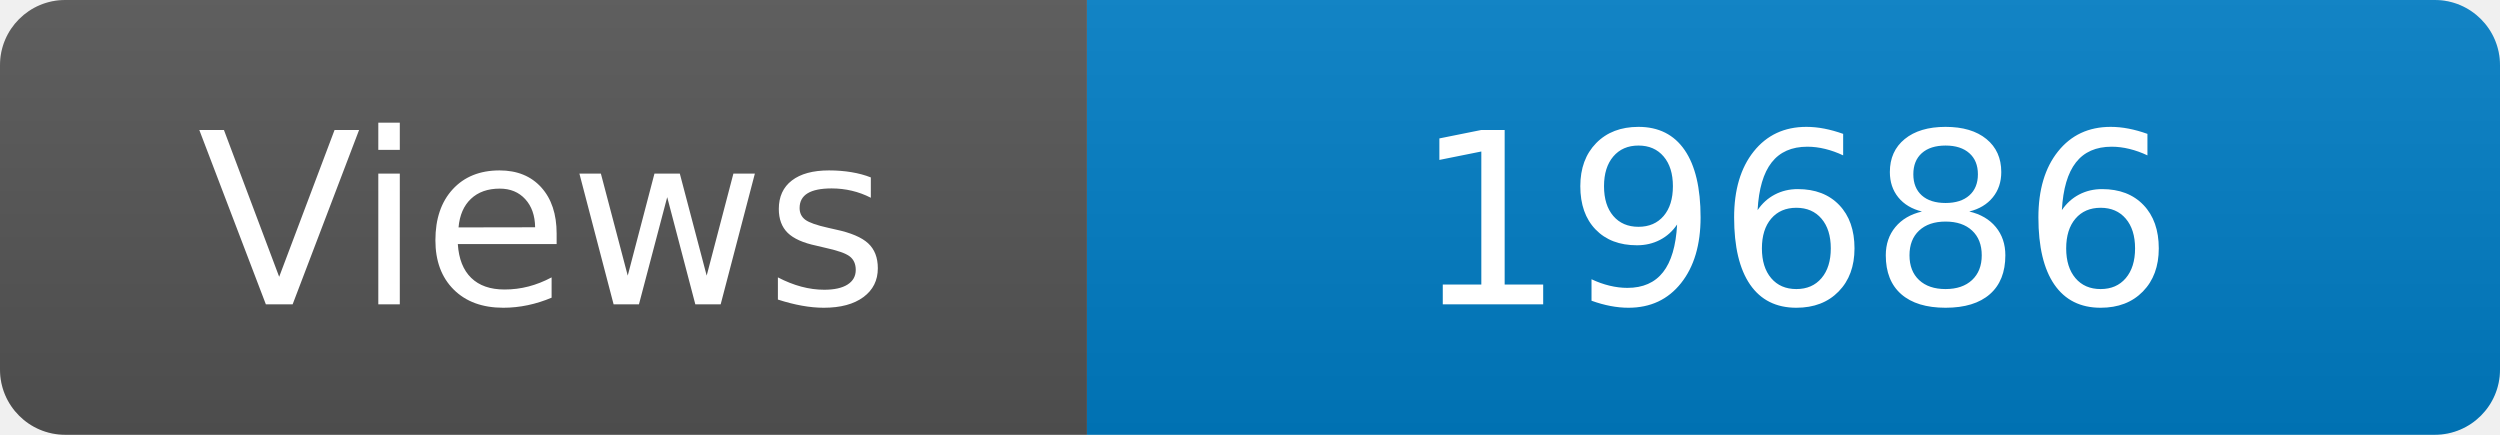
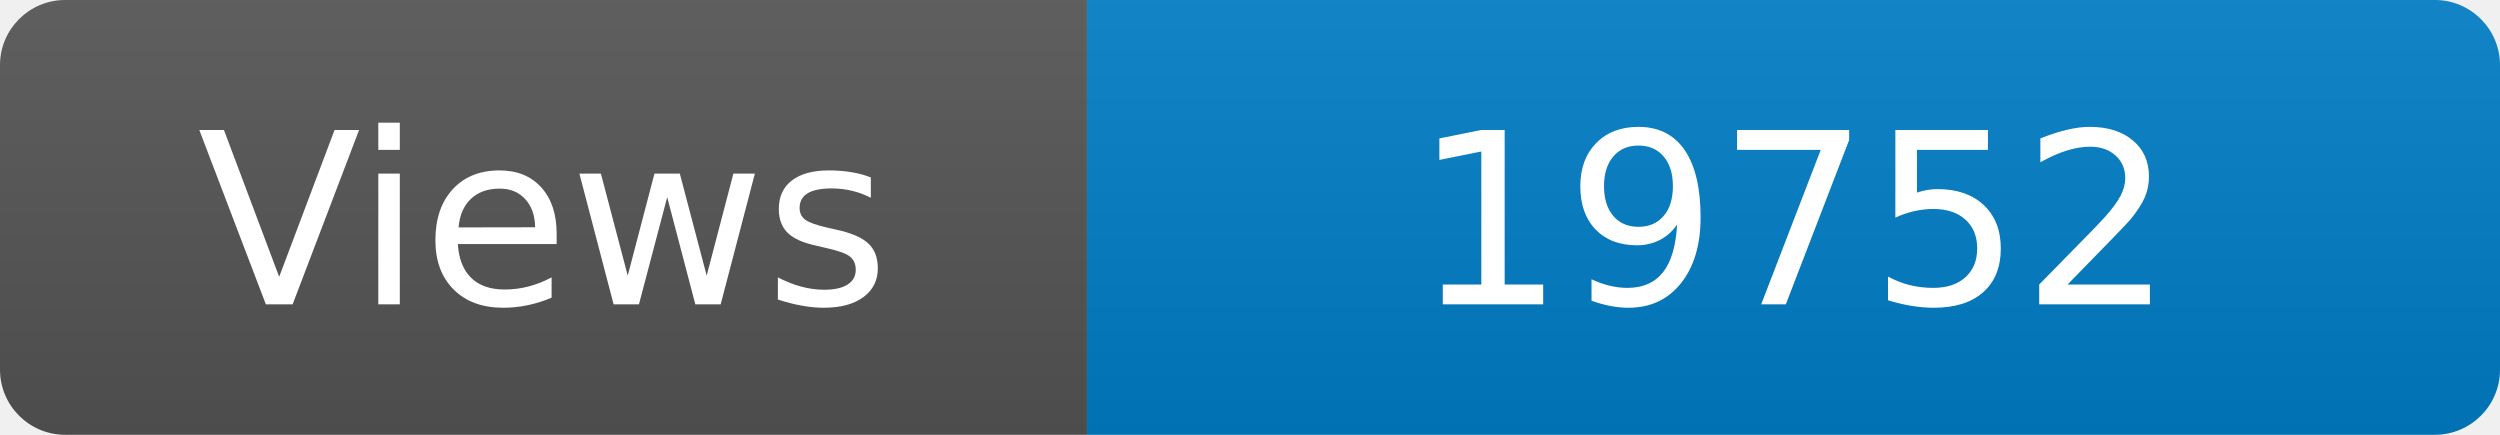
<svg xmlns="http://www.w3.org/2000/svg" width="115" height="20" role="img" aria-label="Maintained?: yes">
  <linearGradient id="s" x2="0" y2="100%">
    <stop offset="0" stop-color="#bbb" stop-opacity=".1" />
    <stop offset="1" stop-opacity=".1" />
  </linearGradient>
  <clipPath id="r">
    <rect width="115" height="20" rx="3" fill="#fff" />
  </clipPath>
  <g clip-path="url(#r)">
    <rect width="50" height="20" fill="#555" />
    <rect x="50" width="160" height="20" fill="#007ec6" />
    <rect width="115" height="20" fill="url(#s)" />
  </g>
  <g fill="#fff" text-anchor="middle" font-family="Verdana,Geneva,DejaVu Sans,sans-serif" font-size="110">
    <text x="250" y="140" transform="scale(.1)" fill="#fff">Views</text>
-     <text x="825" y="140" transform="scale(.1)" fill="#fff">19686</text>
+     <text x="825" y="140" transform="scale(.1)" fill="#fff">19752</text>
  </g>
</svg>
